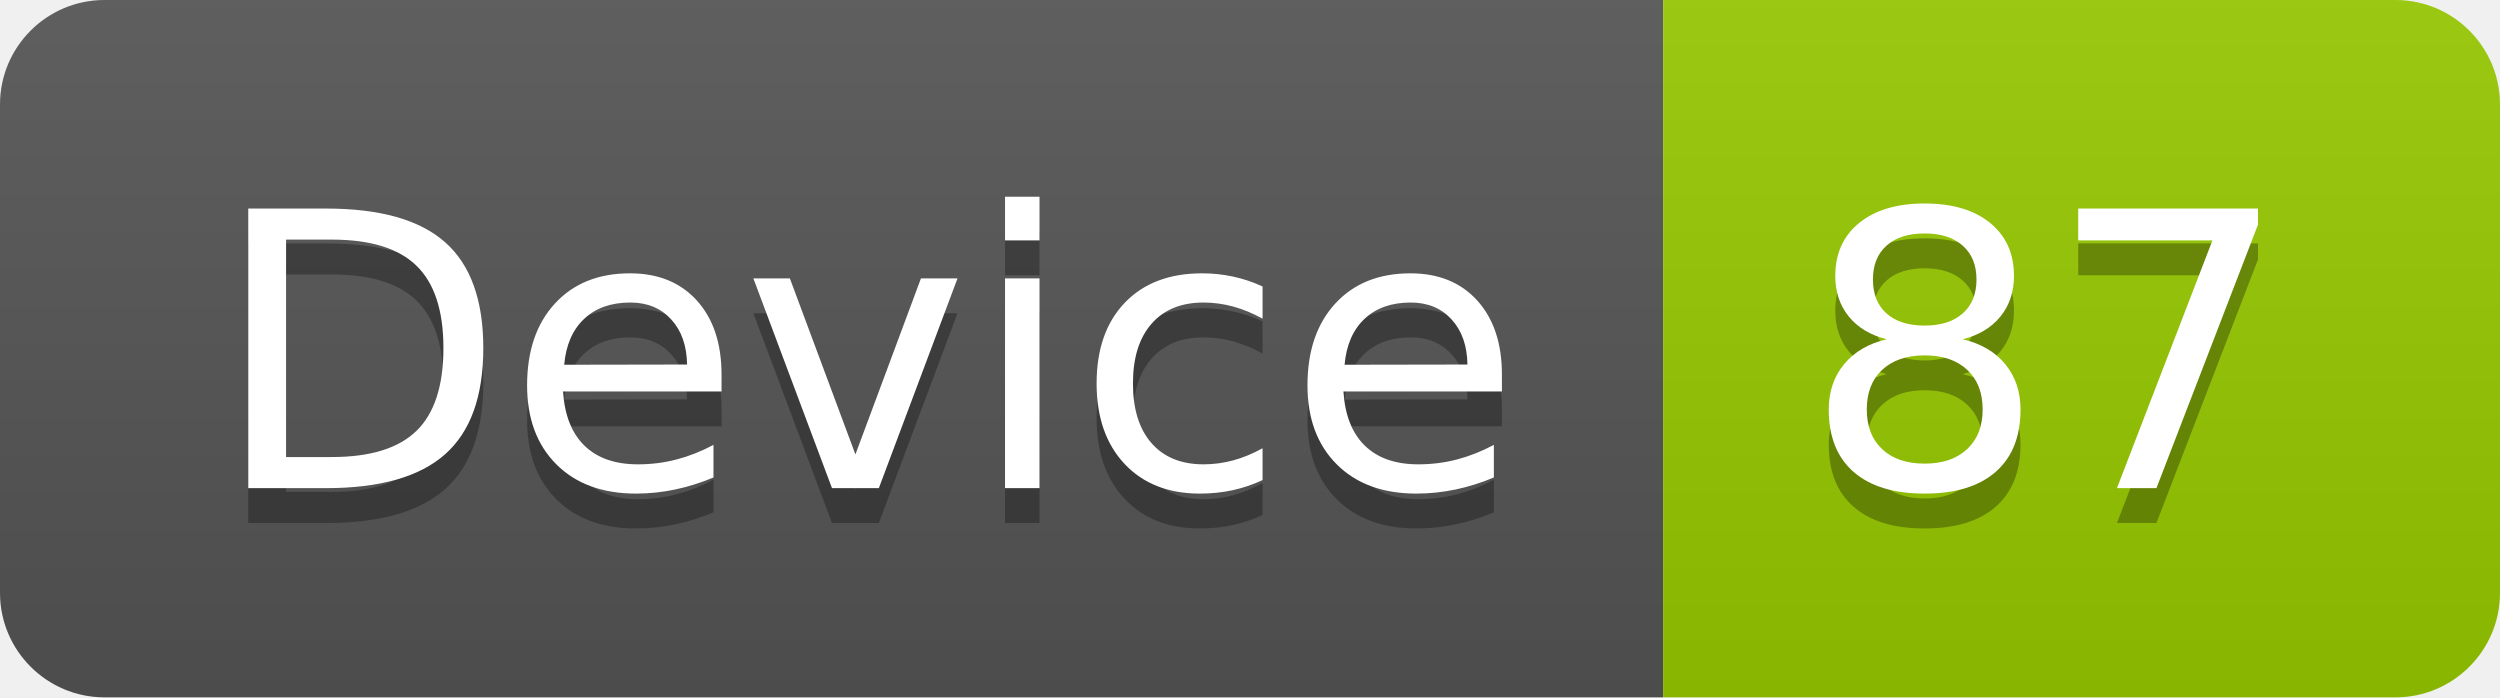
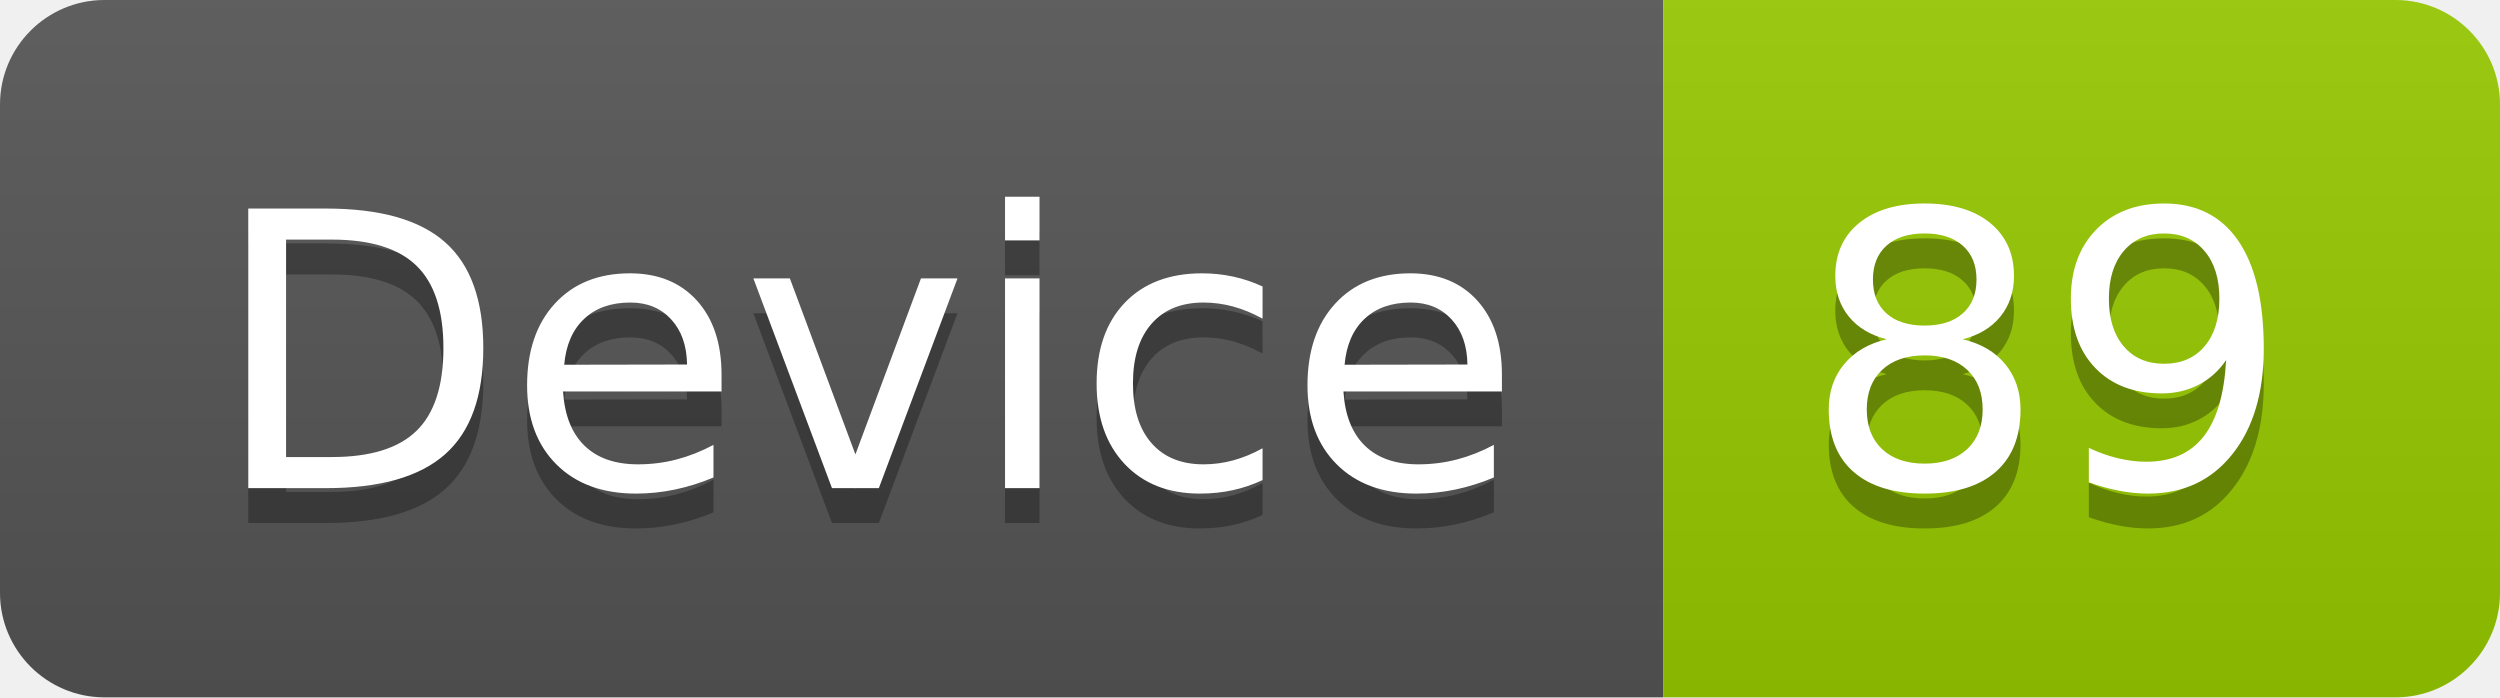
<svg xmlns="http://www.w3.org/2000/svg" width="71.7" height="20">
  <linearGradient id="smooth" x2="0" y2="100%">
    <stop offset="0" stop-color="#bbb" stop-opacity=".1" />
    <stop offset="1" stop-opacity=".1" />
  </linearGradient>
  <clipPath id="round">
    <rect width="71.7" height="20" rx="3" fill="#fff" />
  </clipPath>
  <g clip-path="url(#round)">
    <rect width="47.7" height="20" fill="#555" />
    <rect x="47.7" width="24.0" height="20" fill="#97CA00" />
    <rect width="71.7" height="20" fill="url(#smooth)" />
  </g>
  <g fill="#fff" text-anchor="middle" font-family="DejaVu Sans,Verdana,Geneva,sans-serif" font-size="110">
    <text x="248.5" y="150" fill="#010101" fill-opacity=".3" transform="scale(0.1)" textLength="377.0" lengthAdjust="spacing">Device</text>
    <text x="248.5" y="140" transform="scale(0.1)" textLength="377.0" lengthAdjust="spacing">Device</text>
-     <text x="587.0" y="150" fill="#010101" fill-opacity=".3" transform="scale(0.1)" textLength="140.0" lengthAdjust="spacing">87</text>
-     <text x="587.0" y="140" transform="scale(0.1)" textLength="140.0" lengthAdjust="spacing">87</text>
+     <text x="587.0" y="150" fill="#010101" fill-opacity=".3" transform="scale(0.1)" textLength="140.0" lengthAdjust="spacing">89</text>
+     <text x="587.0" y="140" transform="scale(0.1)" textLength="140.0" lengthAdjust="spacing">89</text>
  </g>
</svg>
